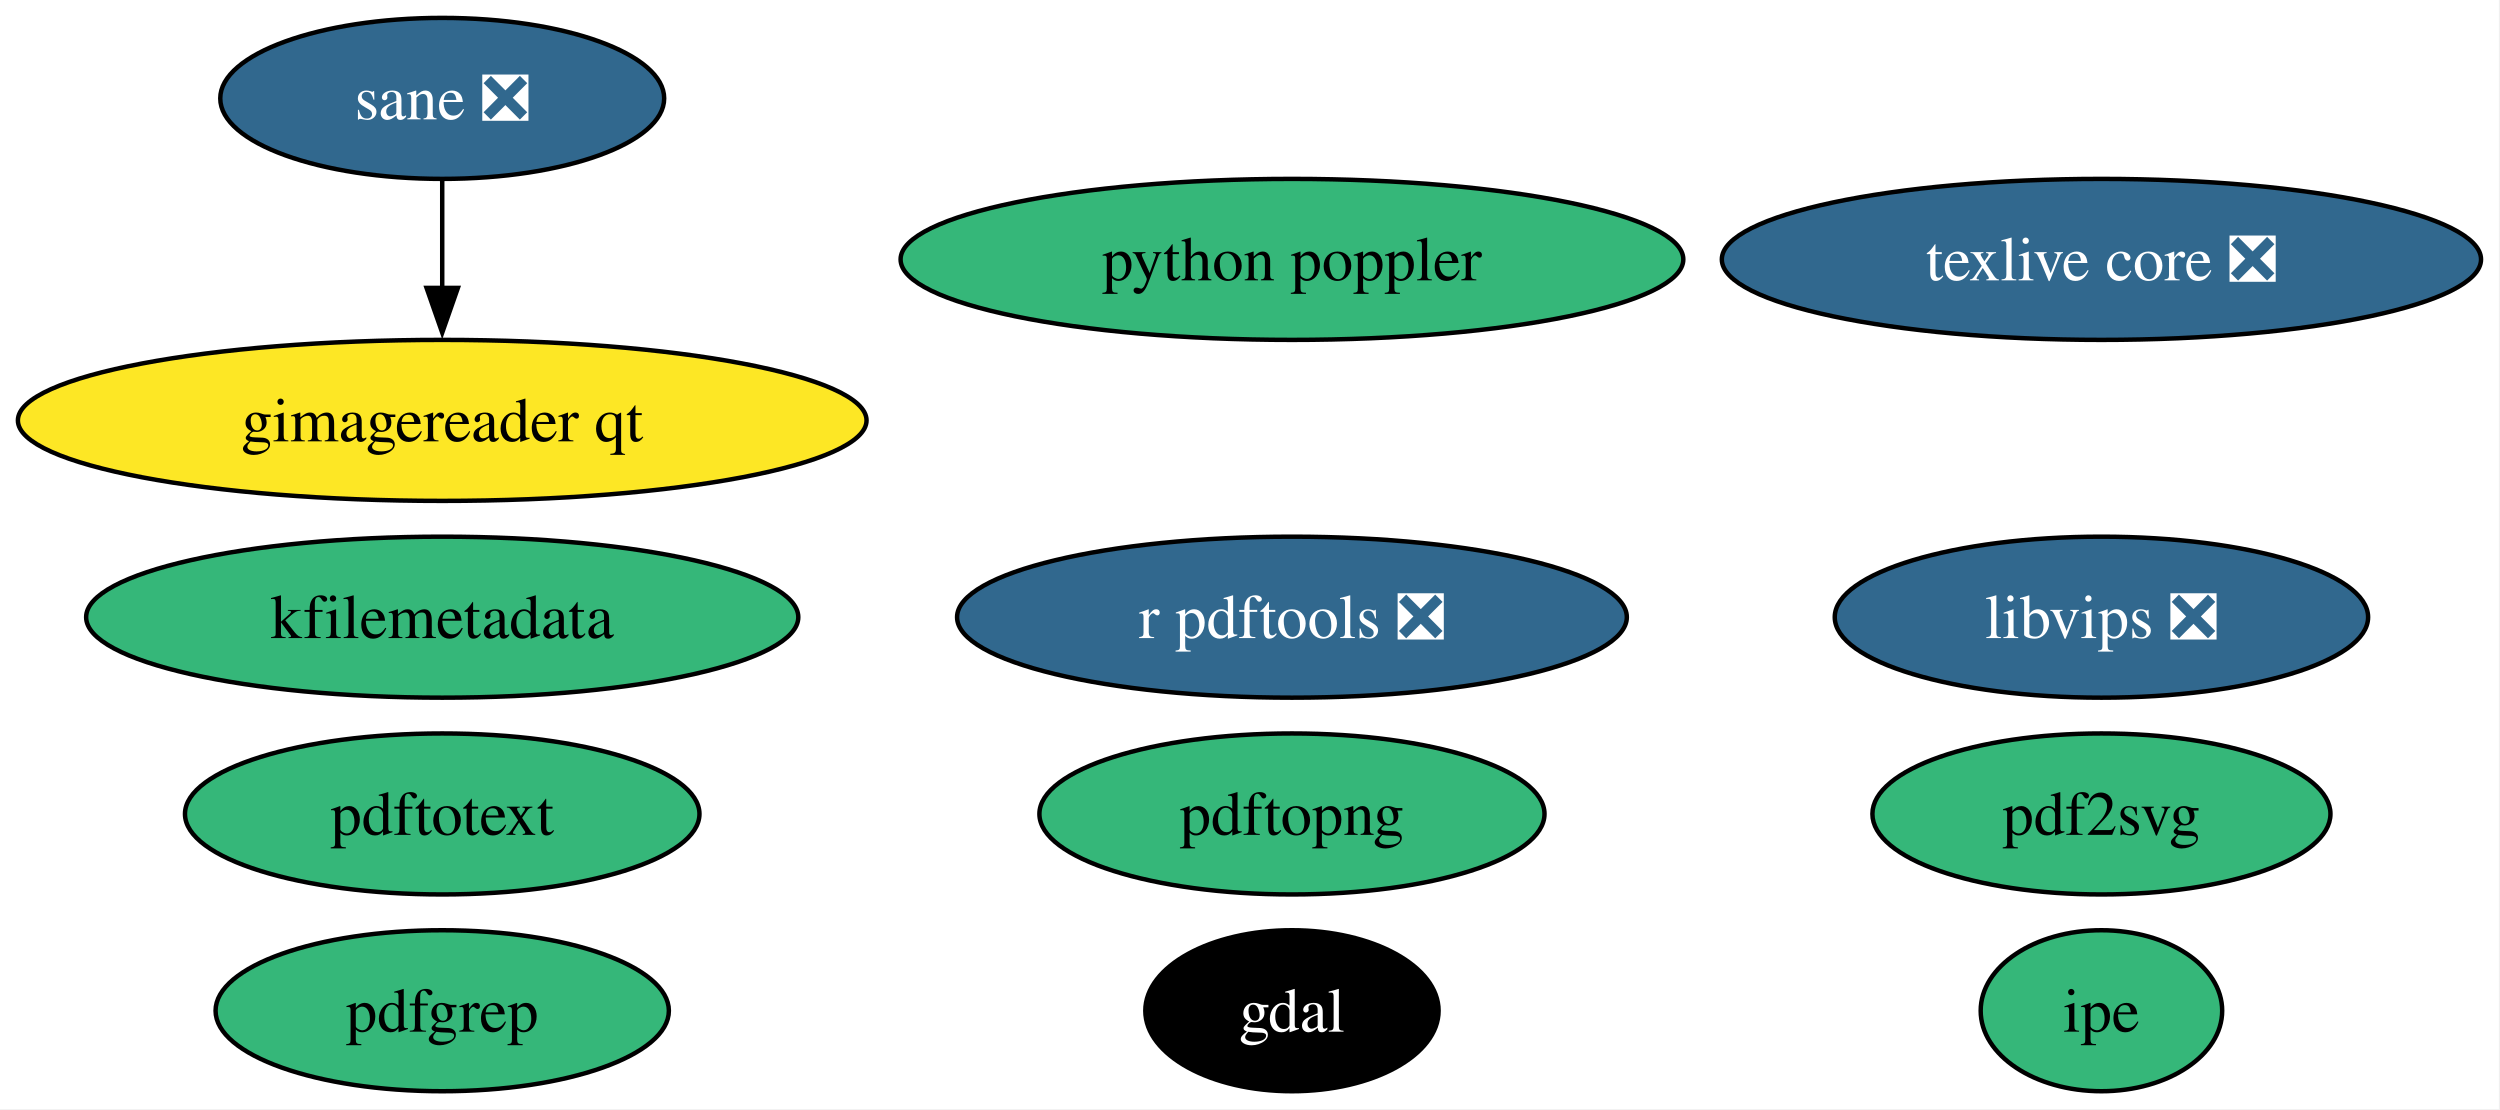
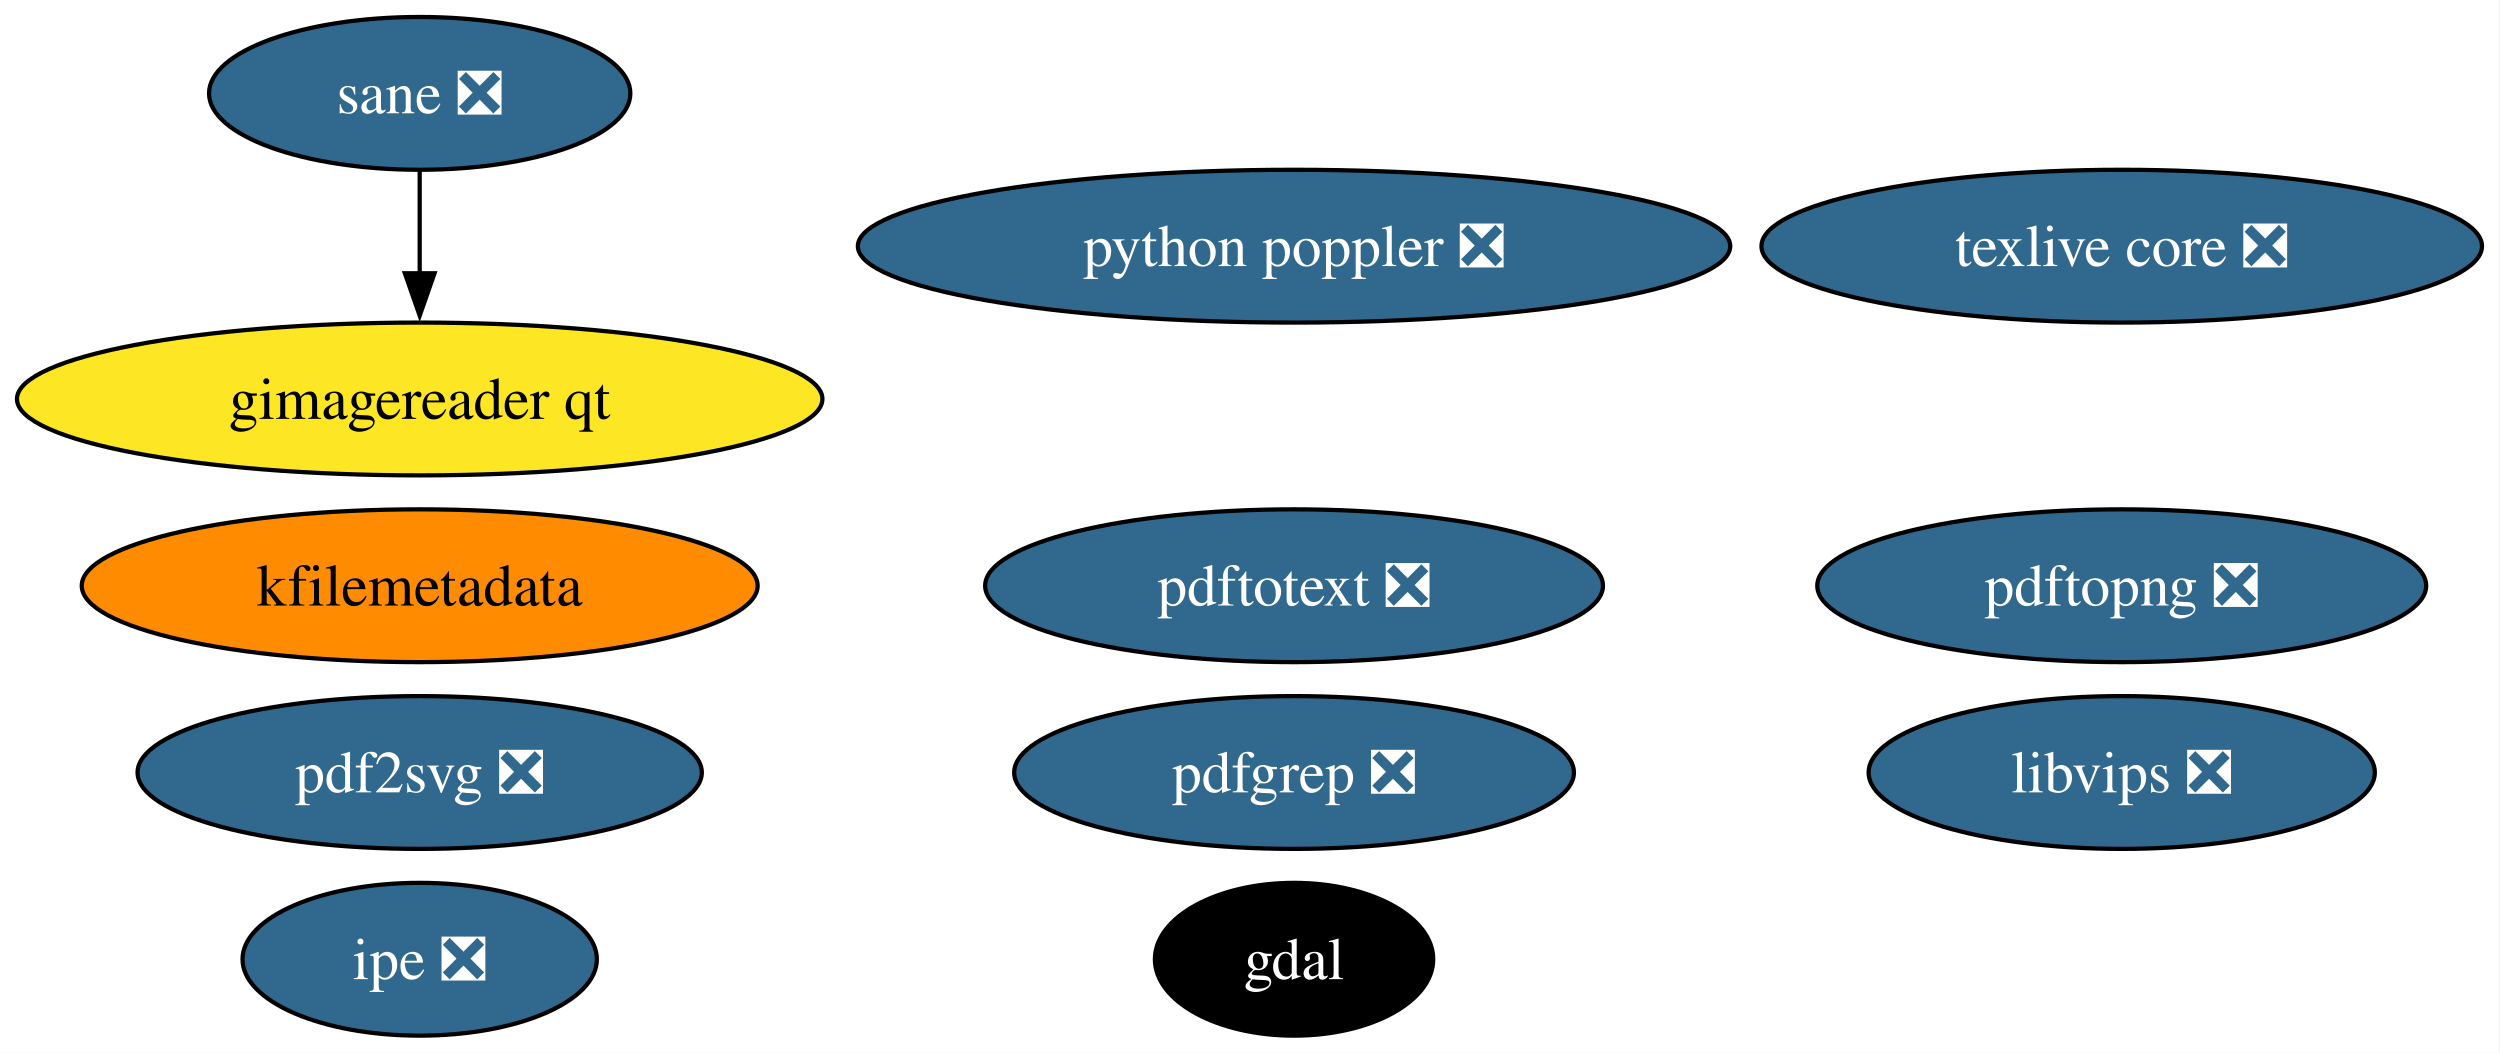
- <svg xmlns="http://www.w3.org/2000/svg" xmlns:xlink="http://www.w3.org/1999/xlink" width="559pt" height="248pt" viewBox="0.00 0.00 559.00 248.00">
+ <svg xmlns="http://www.w3.org/2000/svg" xmlns:xlink="http://www.w3.org/1999/xlink" width="589pt" height="248pt" viewBox="0.00 0.00 589.00 248.00">
  <g id="graph0" class="graph" transform="scale(1 1) rotate(0) translate(4 244)">
-     <polygon fill="white" stroke="none" points="-4,4 -4,-244 554.75,-244 554.75,4 -4,4" />
+     <polygon fill="white" stroke="none" points="-4,4 -4,-244 584.75,-244 584.75,4 -4,4" />
    <g id="node1" class="node">
      <g id="a_node1">
        <a xlink:href="https://github.com/conda-forge/gdal-feedstock" xlink:title="gdal">
-           <ellipse fill="#000000" stroke="black" cx="284.88" cy="-18" rx="32.79" ry="18" />
-           <text xml:space="preserve" text-anchor="middle" x="284.88" y="-13.32" font-family="Times,serif" font-size="14.00" fill="white">gdal</text>
+           <ellipse fill="#000000" stroke="black" cx="300.88" cy="-18" rx="32.79" ry="18" />
+           <text xml:space="preserve" text-anchor="middle" x="300.88" y="-13.32" font-family="Times,serif" font-size="14.00" fill="white">gdal</text>
        </a>
      </g>
    </g>
    <g id="node2" class="node">
      <g id="a_node2">
        <a xlink:href="https://github.com/conda-forge/texlive-core-feedstock/pull/106" xlink:title="texlive core ❎">
-           <ellipse fill="#31688e" stroke="black" cx="465.88" cy="-186" rx="84.88" ry="18" />
-           <text xml:space="preserve" text-anchor="middle" x="465.88" y="-181.32" font-family="Times,serif" font-size="14.00" fill="white">texlive core ❎</text>
+           <ellipse fill="#31688e" stroke="black" cx="495.88" cy="-186" rx="84.88" ry="18" />
+           <text xml:space="preserve" text-anchor="middle" x="495.88" y="-181.32" font-family="Times,serif" font-size="14.00" fill="white">texlive core ❎</text>
        </a>
      </g>
    </g>
    <g id="node3" class="node">
      <g id="a_node3">
-         <a xlink:href="https://github.com/conda-forge/r-pdftools-feedstock/pull/61" xlink:title="r pdftools ❎">
-           <ellipse fill="#31688e" stroke="black" cx="284.88" cy="-106" rx="74.88" ry="18" />
-           <text xml:space="preserve" text-anchor="middle" x="284.88" y="-101.33" font-family="Times,serif" font-size="14.00" fill="white">r pdftools ❎</text>
+         <a xlink:href="https://github.com/conda-forge/libvips-feedstock/pull/155" xlink:title="libvips ❎">
+           <ellipse fill="#31688e" stroke="black" cx="495.88" cy="-62" rx="59.63" ry="18" />
+           <text xml:space="preserve" text-anchor="middle" x="495.88" y="-57.33" font-family="Times,serif" font-size="14.00" fill="white">libvips ❎</text>
        </a>
      </g>
    </g>
    <g id="node4" class="node">
      <g id="a_node4">
-         <a xlink:href="https://github.com/conda-forge/libvips-feedstock/pull/155" xlink:title="libvips ❎">
-           <ellipse fill="#31688e" stroke="black" cx="465.88" cy="-106" rx="59.63" ry="18" />
-           <text xml:space="preserve" text-anchor="middle" x="465.88" y="-101.33" font-family="Times,serif" font-size="14.00" fill="white">libvips ❎</text>
+         <a xlink:href="https://github.com/conda-forge/kfilemetadata-feedstock" xlink:title="kfilemetadata">
+           <ellipse fill="#ff8c00" stroke="black" cx="94.88" cy="-106" rx="79.62" ry="18" />
+           <text xml:space="preserve" text-anchor="middle" x="94.88" y="-101.33" font-family="Times,serif" font-size="14.00">kfilemetadata</text>
        </a>
      </g>
    </g>
    <g id="node5" class="node">
      <g id="a_node5">
-         <a xlink:href="https://github.com/conda-forge/kfilemetadata-feedstock" xlink:title="kfilemetadata">
-           <ellipse fill="#35b779" stroke="black" cx="94.88" cy="-106" rx="79.62" ry="18" />
-           <text xml:space="preserve" text-anchor="middle" x="94.88" y="-101.33" font-family="Times,serif" font-size="14.00">kfilemetadata</text>
+         <a xlink:href="https://github.com/conda-forge/pdf2svg-feedstock/pull/49" xlink:title="pdf2svg ❎">
+           <ellipse fill="#31688e" stroke="black" cx="94.88" cy="-62" rx="66.47" ry="18" />
+           <text xml:space="preserve" text-anchor="middle" x="94.88" y="-57.33" font-family="Times,serif" font-size="14.00" fill="white">pdf2svg ❎</text>
        </a>
      </g>
    </g>
    <g id="node6" class="node">
      <g id="a_node6">
-         <a xlink:href="https://github.com/conda-forge/pdf2svg-feedstock" xlink:title="pdf2svg">
-           <ellipse fill="#35b779" stroke="black" cx="465.88" cy="-62" rx="51.21" ry="18" />
-           <text xml:space="preserve" text-anchor="middle" x="465.88" y="-57.33" font-family="Times,serif" font-size="14.00">pdf2svg</text>
+         <a xlink:href="https://github.com/conda-forge/pdfgrep-feedstock/pull/44" xlink:title="pdfgrep ❎">
+           <ellipse fill="#31688e" stroke="black" cx="300.88" cy="-62" rx="65.94" ry="18" />
+           <text xml:space="preserve" text-anchor="middle" x="300.88" y="-57.33" font-family="Times,serif" font-size="14.00" fill="white">pdfgrep ❎</text>
        </a>
      </g>
    </g>
    <g id="node7" class="node">
      <g id="a_node7">
-         <a xlink:href="https://github.com/conda-forge/pdfgrep-feedstock" xlink:title="pdfgrep">
-           <ellipse fill="#35b779" stroke="black" cx="94.88" cy="-18" rx="50.68" ry="18" />
-           <text xml:space="preserve" text-anchor="middle" x="94.88" y="-13.32" font-family="Times,serif" font-size="14.00">pdfgrep</text>
+         <a xlink:href="https://github.com/conda-forge/pdftotext-feedstock/pull/48" xlink:title="pdftotext ❎">
+           <ellipse fill="#31688e" stroke="black" cx="300.88" cy="-106" rx="72.78" ry="18" />
+           <text xml:space="preserve" text-anchor="middle" x="300.88" y="-101.33" font-family="Times,serif" font-size="14.00" fill="white">pdftotext ❎</text>
        </a>
      </g>
    </g>
    <g id="node8" class="node">
      <g id="a_node8">
-         <a xlink:href="https://github.com/conda-forge/pdftotext-feedstock" xlink:title="pdftotext">
-           <ellipse fill="#35b779" stroke="black" cx="94.88" cy="-62" rx="57.52" ry="18" />
-           <text xml:space="preserve" text-anchor="middle" x="94.88" y="-57.33" font-family="Times,serif" font-size="14.00">pdftotext</text>
+         <a xlink:href="https://github.com/conda-forge/ipe-feedstock/pull/41" xlink:title="ipe ❎">
+           <ellipse fill="#31688e" stroke="black" cx="94.88" cy="-18" rx="41.74" ry="18" />
+           <text xml:space="preserve" text-anchor="middle" x="94.88" y="-13.32" font-family="Times,serif" font-size="14.00" fill="white">ipe ❎</text>
        </a>
      </g>
    </g>
    <g id="node9" class="node">
      <g id="a_node9">
-         <a xlink:href="https://github.com/conda-forge/ipe-feedstock" xlink:title="ipe">
-           <ellipse fill="#35b779" stroke="black" cx="465.88" cy="-18" rx="27" ry="18" />
-           <text xml:space="preserve" text-anchor="middle" x="465.88" y="-13.32" font-family="Times,serif" font-size="14.00">ipe</text>
-         </a>
-       </g>
-     </g>
-     <g id="node10" class="node">
-       <g id="a_node10">
        <a xlink:href="https://github.com/conda-forge/sane-feedstock/pull/39" xlink:title="sane ❎">
          <ellipse fill="#31688e" stroke="black" cx="94.88" cy="-222" rx="49.63" ry="18" />
          <text xml:space="preserve" text-anchor="middle" x="94.88" y="-217.32" font-family="Times,serif" font-size="14.00" fill="white">sane ❎</text>
        </a>
      </g>
    </g>
-     <g id="node11" class="node">
-       <g id="a_node11">
+     <g id="node10" class="node">
+       <g id="a_node10">
        <a xlink:href="https://github.com/conda-forge/gimagereader-qt-feedstock" xlink:title="gimagereader qt">
          <ellipse fill="#fde725" stroke="black" cx="94.88" cy="-150" rx="94.88" ry="18" />
          <text xml:space="preserve" text-anchor="middle" x="94.88" y="-145.32" font-family="Times,serif" font-size="14.00">gimagereader qt</text>
        </a>
      </g>
    </g>
    <g id="edge1" class="edge">
      <path fill="none" stroke="black" d="M94.88,-203.7C94.88,-196.41 94.88,-187.73 94.88,-179.54" />
      <polygon fill="black" stroke="black" points="98.38,-179.62 94.88,-169.62 91.38,-179.62 98.38,-179.62" />
    </g>
-     <g id="node12" class="node">
-       <g id="a_node12">
-         <a xlink:href="https://github.com/conda-forge/pdftopng-feedstock" xlink:title="pdftopng">
-           <ellipse fill="#35b779" stroke="black" cx="284.88" cy="-62" rx="56.47" ry="18" />
-           <text xml:space="preserve" text-anchor="middle" x="284.88" y="-57.33" font-family="Times,serif" font-size="14.00">pdftopng</text>
+     <g id="node11" class="node">
+       <g id="a_node11">
+         <a xlink:href="https://github.com/conda-forge/pdftopng-feedstock/pull/34" xlink:title="pdftopng ❎">
+           <ellipse fill="#31688e" stroke="black" cx="495.88" cy="-106" rx="71.73" ry="18" />
+           <text xml:space="preserve" text-anchor="middle" x="495.88" y="-101.33" font-family="Times,serif" font-size="14.00" fill="white">pdftopng ❎</text>
        </a>
      </g>
    </g>
-     <g id="node13" class="node">
-       <g id="a_node13">
-         <a xlink:href="https://github.com/conda-forge/python-poppler-feedstock" xlink:title="python poppler">
-           <ellipse fill="#35b779" stroke="black" cx="284.88" cy="-186" rx="87.51" ry="18" />
-           <text xml:space="preserve" text-anchor="middle" x="284.88" y="-181.32" font-family="Times,serif" font-size="14.00">python poppler</text>
+     <g id="node12" class="node">
+       <g id="a_node12">
+         <a xlink:href="https://github.com/conda-forge/python-poppler-feedstock/pull/22" xlink:title="python poppler ❎">
+           <ellipse fill="#31688e" stroke="black" cx="300.88" cy="-186" rx="102.77" ry="18" />
+           <text xml:space="preserve" text-anchor="middle" x="300.88" y="-181.32" font-family="Times,serif" font-size="14.00" fill="white">python poppler ❎</text>
        </a>
      </g>
    </g>
  </g>
</svg>
